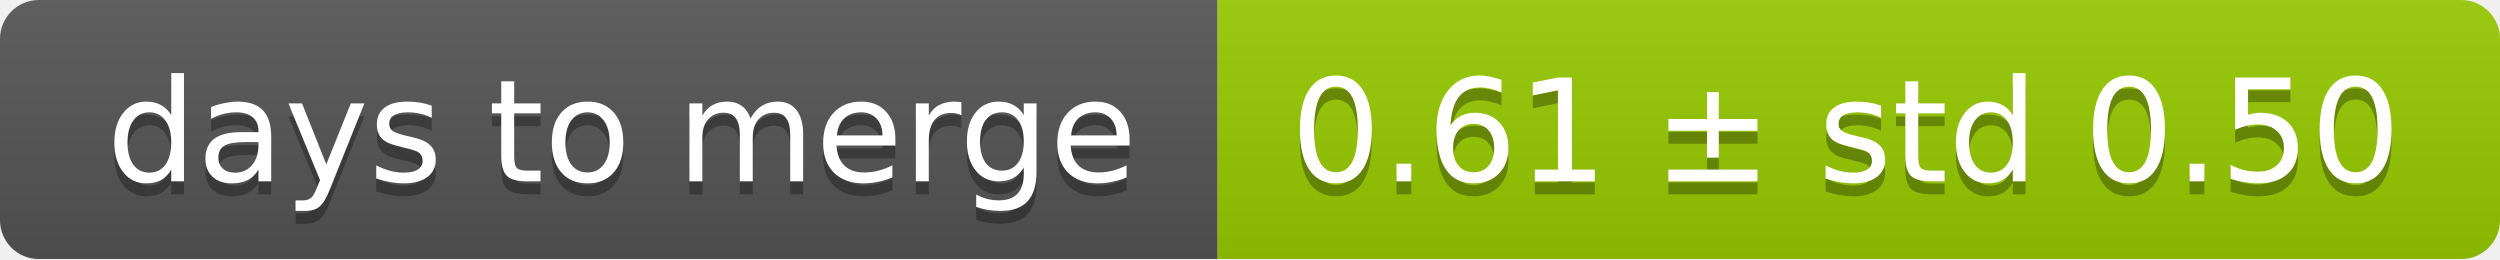
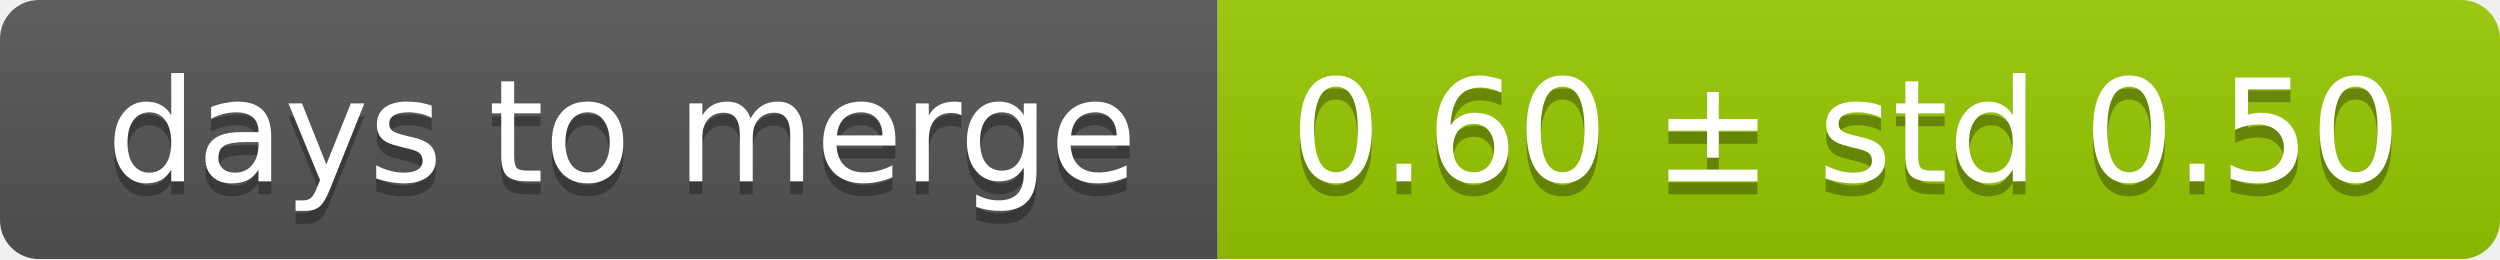
<svg xmlns="http://www.w3.org/2000/svg" width="193" height="20">
  <linearGradient id="smooth" x2="0" y2="100%">
    <stop offset="0" stop-color="#bbb" stop-opacity=".1" />
    <stop offset="1" stop-opacity=".1" />
  </linearGradient>
  <mask id="round">
    <rect width="193" height="20" rx="3" fill="#fff" />
  </mask>
  <g mask="url(#round)">
    <rect width="94" height="20" fill="#555" />
    <rect x="94" width="99" height="20" fill="#97ca00" />
    <rect width="193" height="20" fill="url(#smooth)" />
  </g>
  <g fill="#fff" text-anchor="middle" font-family="DejaVu Sans,Verdana,Geneva,sans-serif" font-size="11">
    <text x="48" y="15" fill="#010101" fill-opacity=".3">days to merge</text>
    <text x="48" y="14">days to merge</text>
-     <text x="142.5" y="15" fill="#010101" fill-opacity=".3">0.61 ± std 0.50</text>
-     <text x="142.5" y="14">0.61 ± std 0.50</text>
+     <text x="142.5" y="15" fill="#010101" fill-opacity=".3">0.60 ± std 0.50</text>
+     <text x="142.5" y="14">0.60 ± std 0.50</text>
  </g>
</svg>
